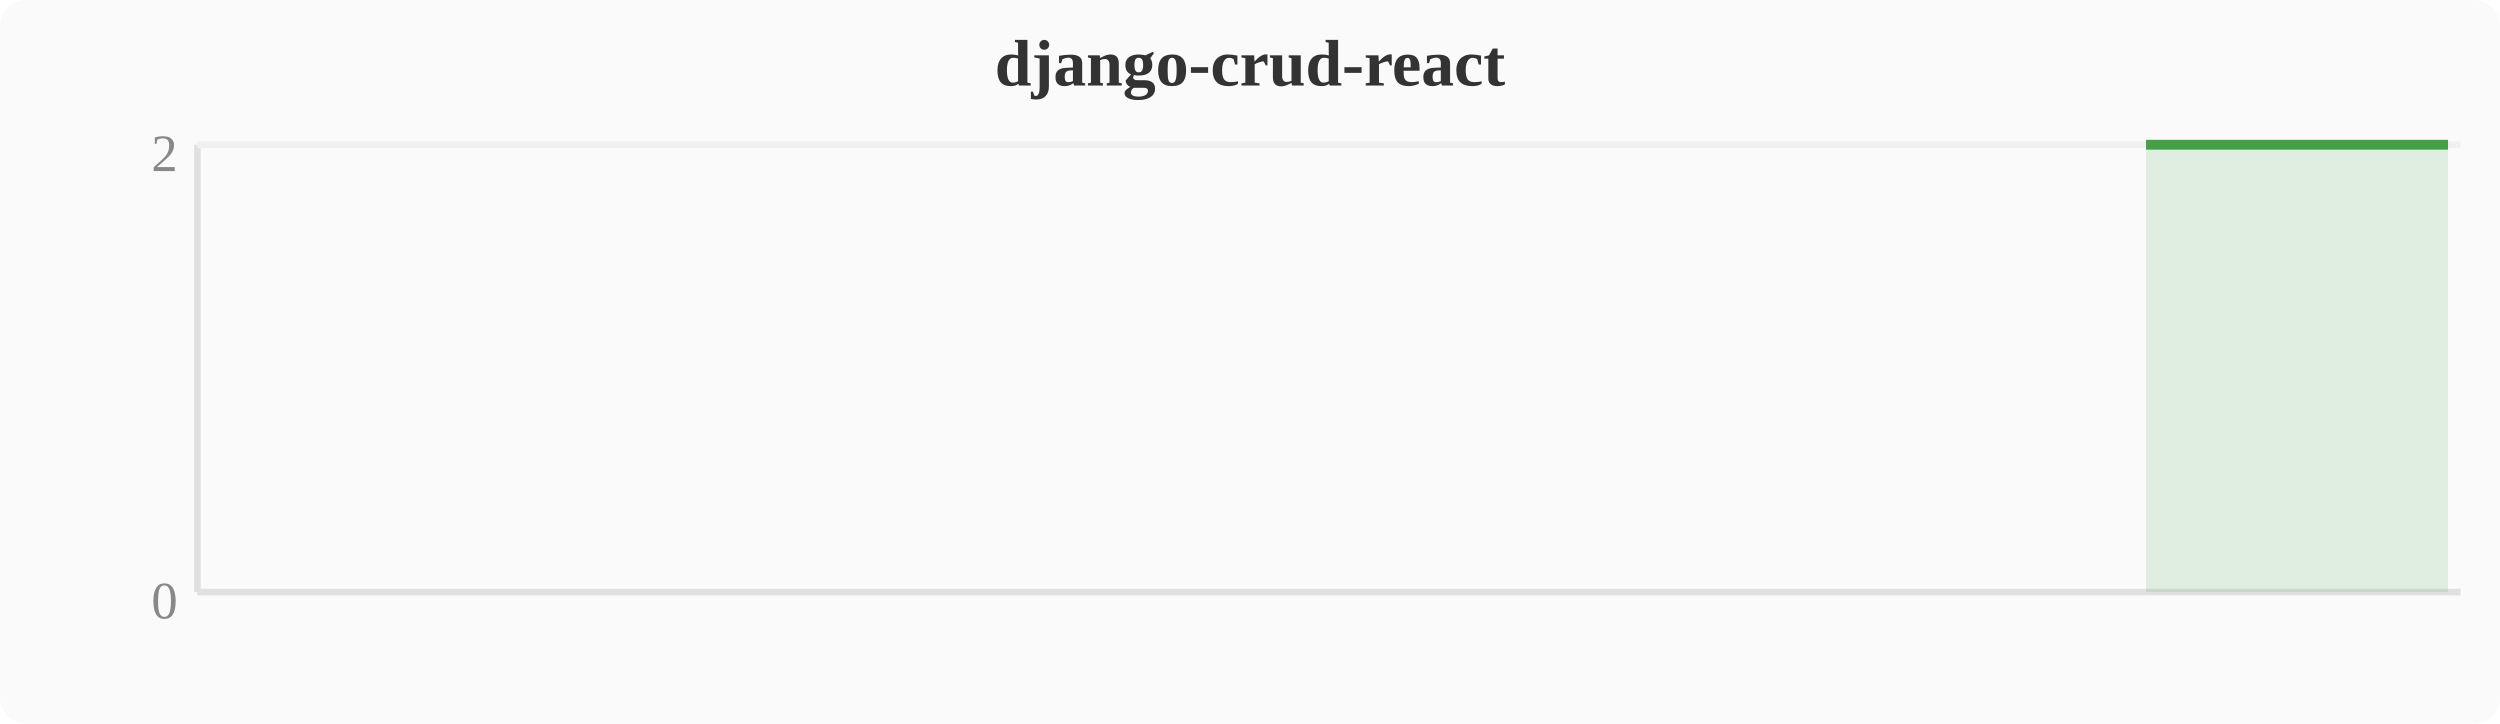
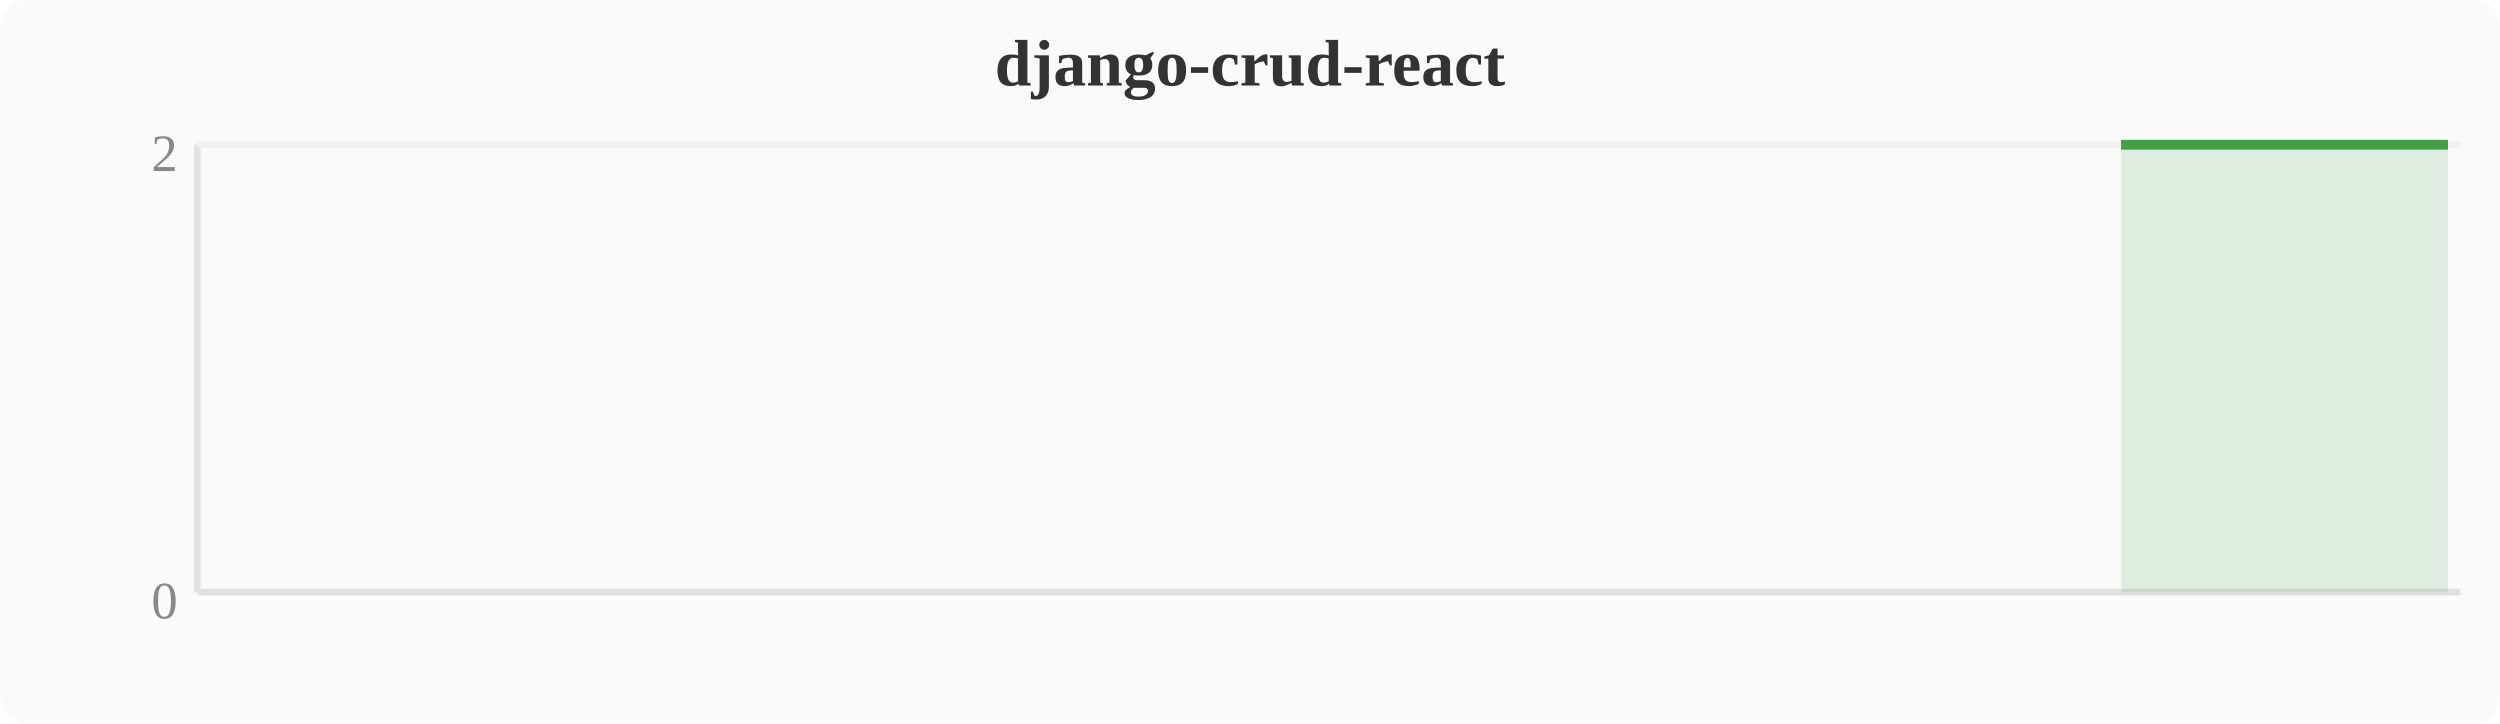
<svg xmlns="http://www.w3.org/2000/svg" width="380" height="110" viewBox="0 0 380 110">
  <rect width="380" height="110" fill="#fafafa" rx="4" />
  <text x="190" y="13" text-anchor="middle" font-size="10" font-weight="bold" fill="#333">django-crud-react</text>
  <line x1="30" y1="22" x2="30" y2="90" stroke="#e0e0e0" stroke-width="1" />
  <line x1="30" y1="90" x2="374" y2="90" stroke="#e0e0e0" stroke-width="1" />
  <line x1="30" y1="22" x2="374" y2="22" stroke="#f0f0f0" stroke-width="1" />
  <text x="27" y="94" text-anchor="end" font-size="8" fill="#888">0</text>
  <text x="27" y="26" text-anchor="end" font-size="8" fill="#888">2</text>
-   <polygon points="326.2,22.0 330.0,22.0 333.9,22.0 337.7,22.0 341.5,22.0 345.3,22.0 349.2,22.0 353.0,22.0 356.8,22.0 360.6,22.0 364.4,22.0 368.3,22.0 372.1,22.0 372.1,90 326.2,90" fill="#43a047" opacity="0.15" />
-   <polyline points="326.2,22.0 330.0,22.0 333.9,22.0 337.7,22.0 341.5,22.0 345.3,22.0 349.2,22.0 353.0,22.0 356.8,22.0 360.6,22.0 364.4,22.0 368.3,22.0 372.1,22.0" fill="none" stroke="#43a047" stroke-width="1.5" stroke-linejoin="round" />
+   <polygon points="322.4,22.0 326.2,22.0 330.0,22.0 333.9,22.0 337.7,22.0 341.5,22.0 345.3,22.0 349.2,22.0 353.0,22.0 356.8,22.0 360.6,22.0 364.4,22.0 368.3,22.0 372.1,22.0 372.1,90 322.4,90" fill="#43a047" opacity="0.15" />
+   <polyline points="322.4,22.0 326.2,22.0 330.0,22.0 333.9,22.0 337.7,22.0 341.5,22.0 345.3,22.0 349.2,22.0 353.0,22.0 356.8,22.0 360.6,22.0 364.4,22.0 368.3,22.0 372.1,22.0" fill="none" stroke="#43a047" stroke-width="1.5" stroke-linejoin="round" />
</svg>
